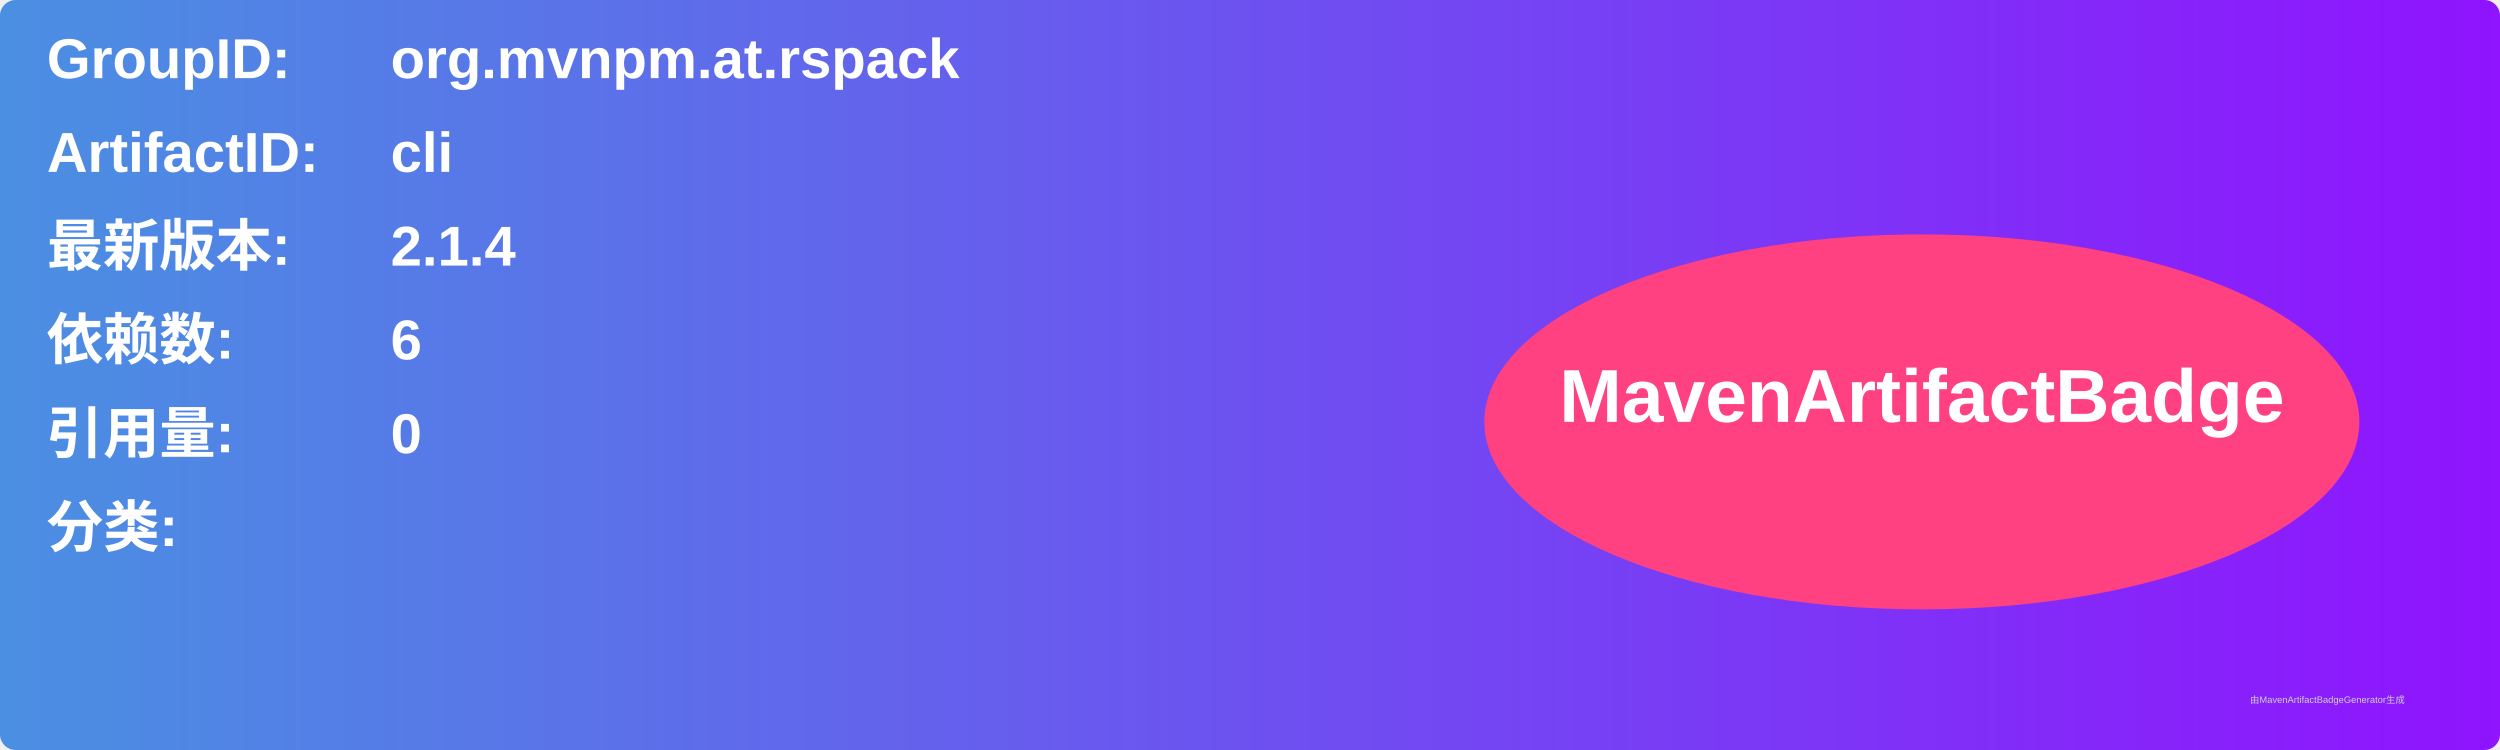
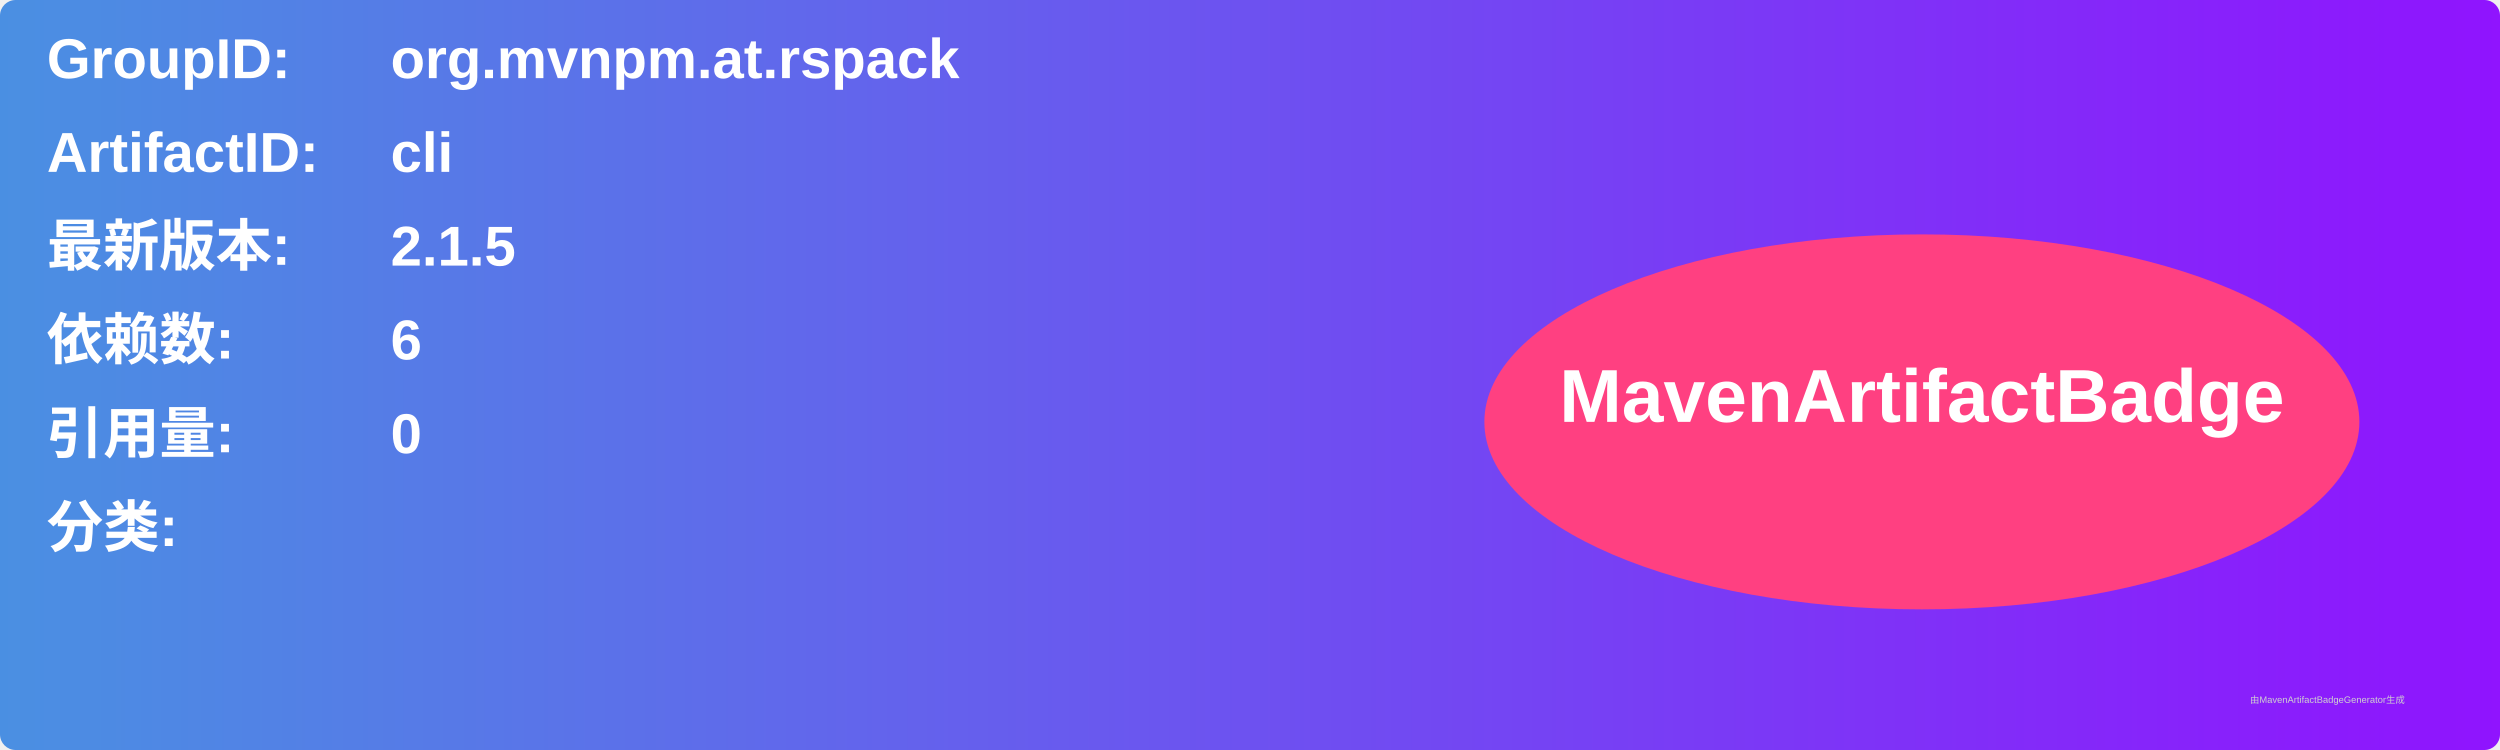
<svg xmlns="http://www.w3.org/2000/svg" width="800" height="240" viewBox="0 0 800 240">
  <linearGradient id="grad" x1="0%" y1="0%" x2="100%" y2="0%">
    <stop offset="0%" stop-color="#4a90e2" />
    <stop offset="100%" stop-color="#9013fe" />
  </linearGradient>
  <rect width="100%" height="100%" rx="5" ry="5" fill="url(#grad)" />
  <g transform="translate(15, 15)">
    <text x="0" y="10" font-family="Arial" font-size="18" fill="white" font-weight="bold" width="260">GroupID:</text>
    <text x="110" y="10" font-family="Arial" font-size="18" fill="white" font-weight="bold" width="460">org.mvnpm.at.rspack</text>
    <text x="0" y="40" font-family="Arial" font-size="18" fill="white" font-weight="bold" width="260">ArtifactID:</text>
    <text x="110" y="40" font-family="Arial" font-size="18" fill="white" font-weight="bold" width="460">cli</text>
    <text x="0" y="70" font-family="Arial" font-size="18" fill="white" font-weight="bold">最新版本:</text>
    <text x="110" y="70" font-family="Arial" font-size="18" fill="white" font-weight="bold">
-       <tspan font-weight="bold">2.1.4</tspan>
+       <tspan font-weight="bold">2.1.5</tspan>
    </text>
    <text x="0" y="100" font-family="Arial" font-size="18" fill="white" font-weight="bold">依赖数: </text>
    <text x="110" y="100" font-family="Arial" font-size="18" fill="white">
      <tspan font-weight="bold">6</tspan>
    </text>
    <text x="0" y="130" font-family="Arial" font-size="18" fill="white" font-weight="bold">引用量: </text>
    <text x="110" y="130" font-family="Arial" font-size="18" fill="white">
      <tspan font-weight="bold">0</tspan>
    </text>
    <text x="0" y="160" font-family="Arial" font-size="18" fill="white" font-weight="bold">分类:</text>
    <text x="10" y="190" font-family="Arial" font-size="10" fill="white">
      <tspan font-weight="bold" />
    </text>
    <ellipse cx="600" cy="120" rx="140" ry="60" fill="#ff4081" />
    <text x="600" y="120" text-anchor="middle" font-family="Arial" font-size="24" fill="white" font-weight="bold">MavenArtifactBadge</text>
  </g>
  <text x="720" y="225" font-family="Arial" font-size="3" fill="#d0d0d0">由MavenArtifactBadgeGenerator生成</text>
</svg>
